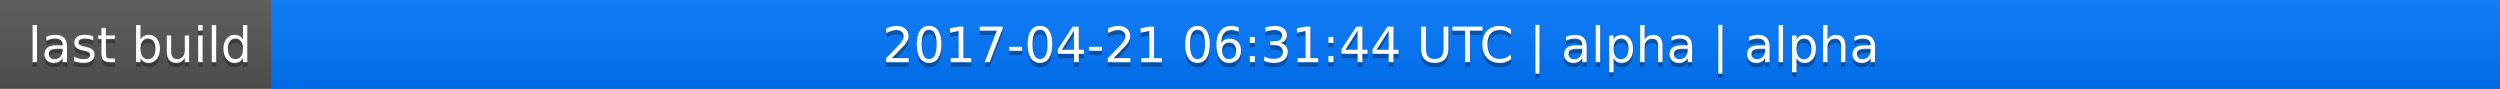
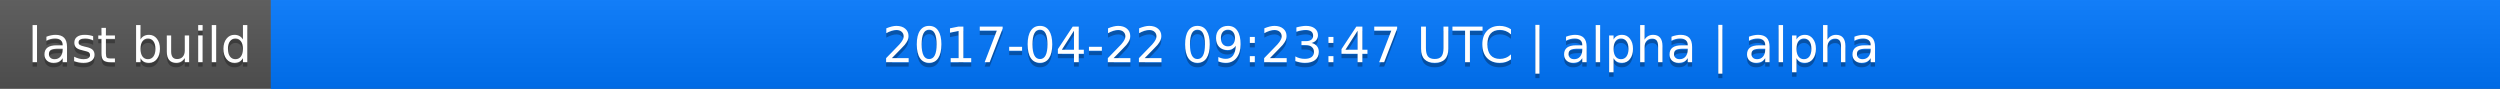
<svg xmlns="http://www.w3.org/2000/svg" width="563" height="20">
  <linearGradient id="a" x2="0" y2="100%">
    <stop offset="0" stop-color="#bbb" stop-opacity=".1" />
    <stop offset="1" stop-opacity=".1" />
  </linearGradient>
  <rect rx="0" width="563" height="20" fill="#555" />
  <rect rx="0" x="61" width="502" height="20" fill="#07f" />
  <path fill="#07f" d="M61 0h4v20h-4z" />
  <rect rx="0" width="563" height="20" fill="url(#a)" />
  <g fill="#fff" text-anchor="middle" font-family="DejaVu Sans,Verdana,Geneva,sans-serif" font-size="11">
    <text x="31.5" y="15" fill="#010101" fill-opacity=".3">last build</text>
    <text x="31.5" y="14">last build</text>
-     <text x="311" y="15" fill="#010101" fill-opacity=".3">2017-04-21 06:31:44 UTC | alpha | alpha</text>
-     <text x="311" y="14">2017-04-21 06:31:44 UTC | alpha | alpha</text>
+     <text x="311" y="15" fill="#010101" fill-opacity=".3">2017-04-22 09:23:47 UTC | alpha | alpha</text>
+     <text x="311" y="14">2017-04-22 09:23:47 UTC | alpha | alpha</text>
  </g>
</svg>
